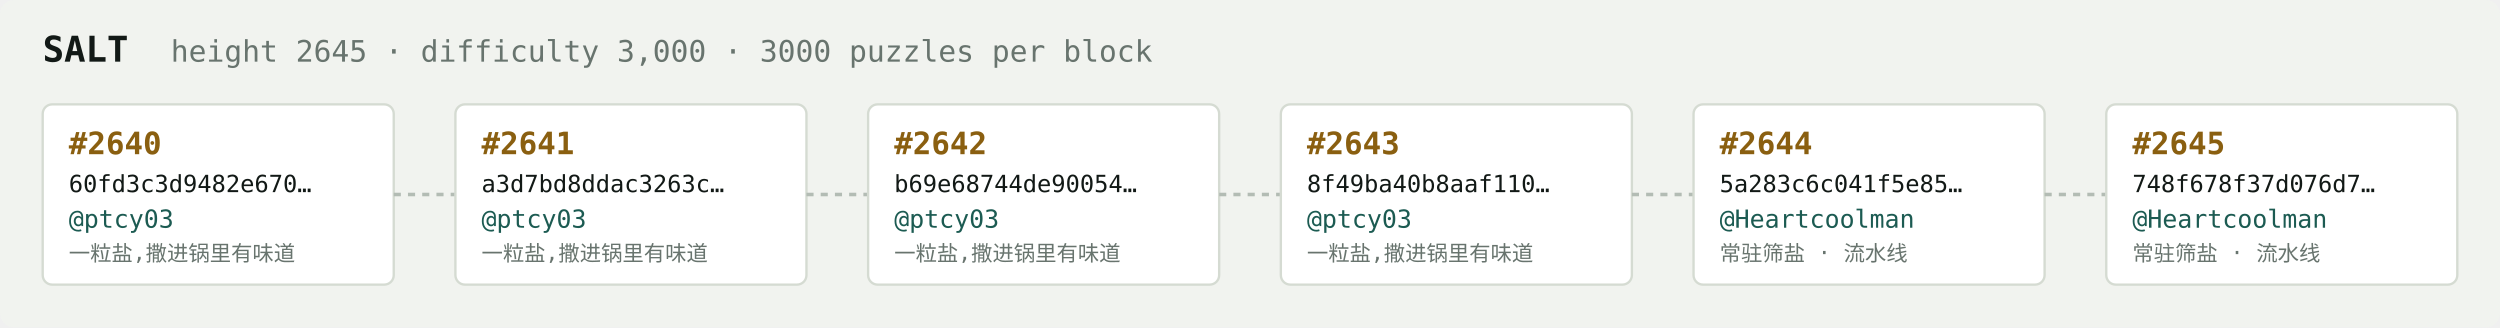
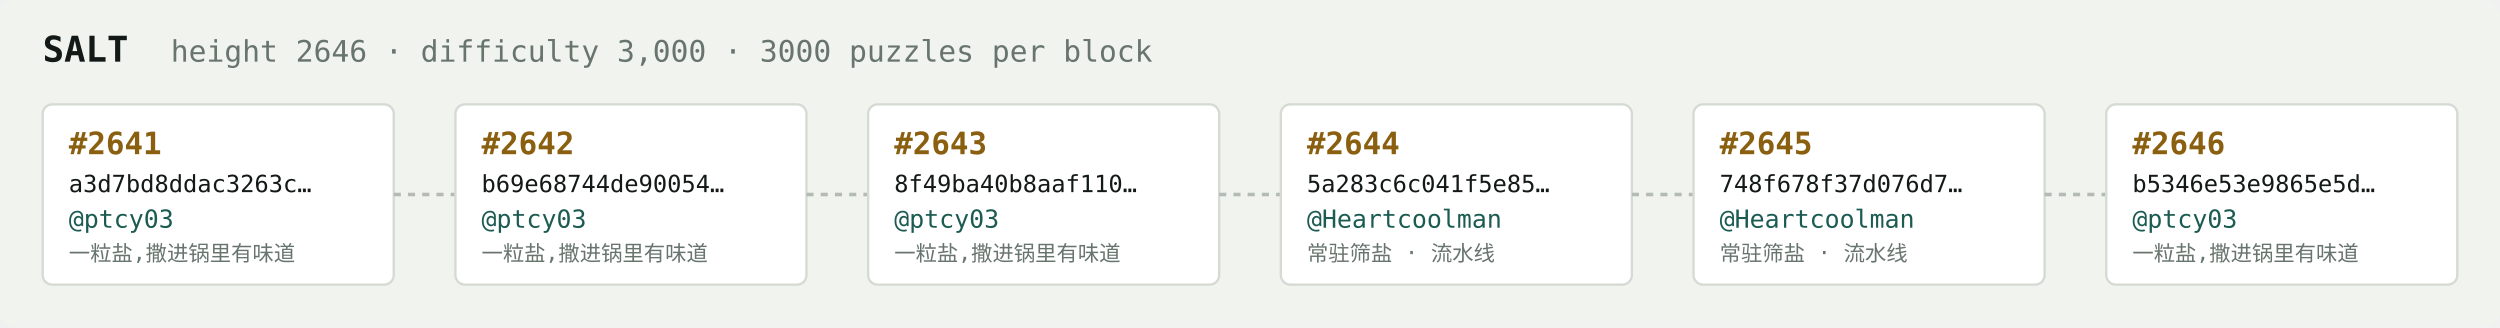
<svg xmlns="http://www.w3.org/2000/svg" width="1054" height="138" viewBox="0 0 1054 138" font-family="ui-monospace,SFMono-Regular,Menlo,monospace">
  <rect fill="#f1f3ef" width="1054" height="138" rx="6" />
  <text x="18" y="26" fill="#121916" font-size="15" font-weight="700">SALT</text>
-   <text x="72" y="26" fill="#68746e" font-size="12.5">height 2645 · difficulty 3,000 · 3000 puzzles per block</text>
+   <text x="72" y="26" fill="#68746e" font-size="12.5">height 2646 · difficulty 3,000 · 3000 puzzles per block</text>
  <rect x="18" y="44" width="148" height="76" rx="4" fill="#ffffff" stroke="#d5dbd2" stroke-width="1" />
-   <text x="29" y="65" fill="#8a5f10" font-size="13" font-weight="700">#2640</text>
-   <text x="29" y="81" fill="#121916" font-size="10">60fd3c3d9482e670…</text>
+   <text x="29" y="65" fill="#8a5f10" font-size="13" font-weight="700">#2641</text>
+   <text x="29" y="81" fill="#121916" font-size="10">a3d7bd8ddac3263c…</text>
  <text x="29" y="96" fill="#1c5b52" font-size="10.5">@ptcy03</text>
  <text x="29" y="110" fill="#68746e" font-size="9">一粒盐,撒进锅里有味道</text>
  <line x1="166" y1="82.0" x2="192" y2="82.0" stroke="#b3bcb4" stroke-width="1.5" stroke-dasharray="3 3" />
  <rect x="192" y="44" width="148" height="76" rx="4" fill="#ffffff" stroke="#d5dbd2" stroke-width="1" />
-   <text x="203" y="65" fill="#8a5f10" font-size="13" font-weight="700">#2641</text>
-   <text x="203" y="81" fill="#121916" font-size="10">a3d7bd8ddac3263c…</text>
+   <text x="203" y="65" fill="#8a5f10" font-size="13" font-weight="700">#2642</text>
+   <text x="203" y="81" fill="#121916" font-size="10">b69e68744de90054…</text>
  <text x="203" y="96" fill="#1c5b52" font-size="10.5">@ptcy03</text>
  <text x="203" y="110" fill="#68746e" font-size="9">一粒盐,撒进锅里有味道</text>
  <line x1="340" y1="82.0" x2="366" y2="82.0" stroke="#b3bcb4" stroke-width="1.5" stroke-dasharray="3 3" />
  <rect x="366" y="44" width="148" height="76" rx="4" fill="#ffffff" stroke="#d5dbd2" stroke-width="1" />
-   <text x="377" y="65" fill="#8a5f10" font-size="13" font-weight="700">#2642</text>
-   <text x="377" y="81" fill="#121916" font-size="10">b69e68744de90054…</text>
+   <text x="377" y="65" fill="#8a5f10" font-size="13" font-weight="700">#2643</text>
+   <text x="377" y="81" fill="#121916" font-size="10">8f49ba40b8aaf110…</text>
  <text x="377" y="96" fill="#1c5b52" font-size="10.5">@ptcy03</text>
  <text x="377" y="110" fill="#68746e" font-size="9">一粒盐,撒进锅里有味道</text>
  <line x1="514" y1="82.0" x2="540" y2="82.0" stroke="#b3bcb4" stroke-width="1.5" stroke-dasharray="3 3" />
  <rect x="540" y="44" width="148" height="76" rx="4" fill="#ffffff" stroke="#d5dbd2" stroke-width="1" />
-   <text x="551" y="65" fill="#8a5f10" font-size="13" font-weight="700">#2643</text>
-   <text x="551" y="81" fill="#121916" font-size="10">8f49ba40b8aaf110…</text>
-   <text x="551" y="96" fill="#1c5b52" font-size="10.5">@ptcy03</text>
-   <text x="551" y="110" fill="#68746e" font-size="9">一粒盐,撒进锅里有味道</text>
+   <text x="551" y="65" fill="#8a5f10" font-size="13" font-weight="700">#2644</text>
+   <text x="551" y="81" fill="#121916" font-size="10">5a283c6c041f5e85…</text>
+   <text x="551" y="96" fill="#1c5b52" font-size="10.5">@Heartcoolman</text>
+   <text x="551" y="110" fill="#68746e" font-size="9">常驻筛盐 · 流水线</text>
  <line x1="688" y1="82.0" x2="714" y2="82.0" stroke="#b3bcb4" stroke-width="1.5" stroke-dasharray="3 3" />
  <rect x="714" y="44" width="148" height="76" rx="4" fill="#ffffff" stroke="#d5dbd2" stroke-width="1" />
-   <text x="725" y="65" fill="#8a5f10" font-size="13" font-weight="700">#2644</text>
-   <text x="725" y="81" fill="#121916" font-size="10">5a283c6c041f5e85…</text>
+   <text x="725" y="65" fill="#8a5f10" font-size="13" font-weight="700">#2645</text>
+   <text x="725" y="81" fill="#121916" font-size="10">748f678f37d076d7…</text>
  <text x="725" y="96" fill="#1c5b52" font-size="10.5">@Heartcoolman</text>
  <text x="725" y="110" fill="#68746e" font-size="9">常驻筛盐 · 流水线</text>
  <line x1="862" y1="82.0" x2="888" y2="82.0" stroke="#b3bcb4" stroke-width="1.5" stroke-dasharray="3 3" />
  <rect x="888" y="44" width="148" height="76" rx="4" fill="#ffffff" stroke="#d5dbd2" stroke-width="1" />
-   <text x="899" y="65" fill="#8a5f10" font-size="13" font-weight="700">#2645</text>
-   <text x="899" y="81" fill="#121916" font-size="10">748f678f37d076d7…</text>
-   <text x="899" y="96" fill="#1c5b52" font-size="10.5">@Heartcoolman</text>
-   <text x="899" y="110" fill="#68746e" font-size="9">常驻筛盐 · 流水线</text>
+   <text x="899" y="65" fill="#8a5f10" font-size="13" font-weight="700">#2646</text>
+   <text x="899" y="81" fill="#121916" font-size="10">b5346e53e9865e5d…</text>
+   <text x="899" y="96" fill="#1c5b52" font-size="10.5">@ptcy03</text>
+   <text x="899" y="110" fill="#68746e" font-size="9">一粒盐,撒进锅里有味道</text>
</svg>
